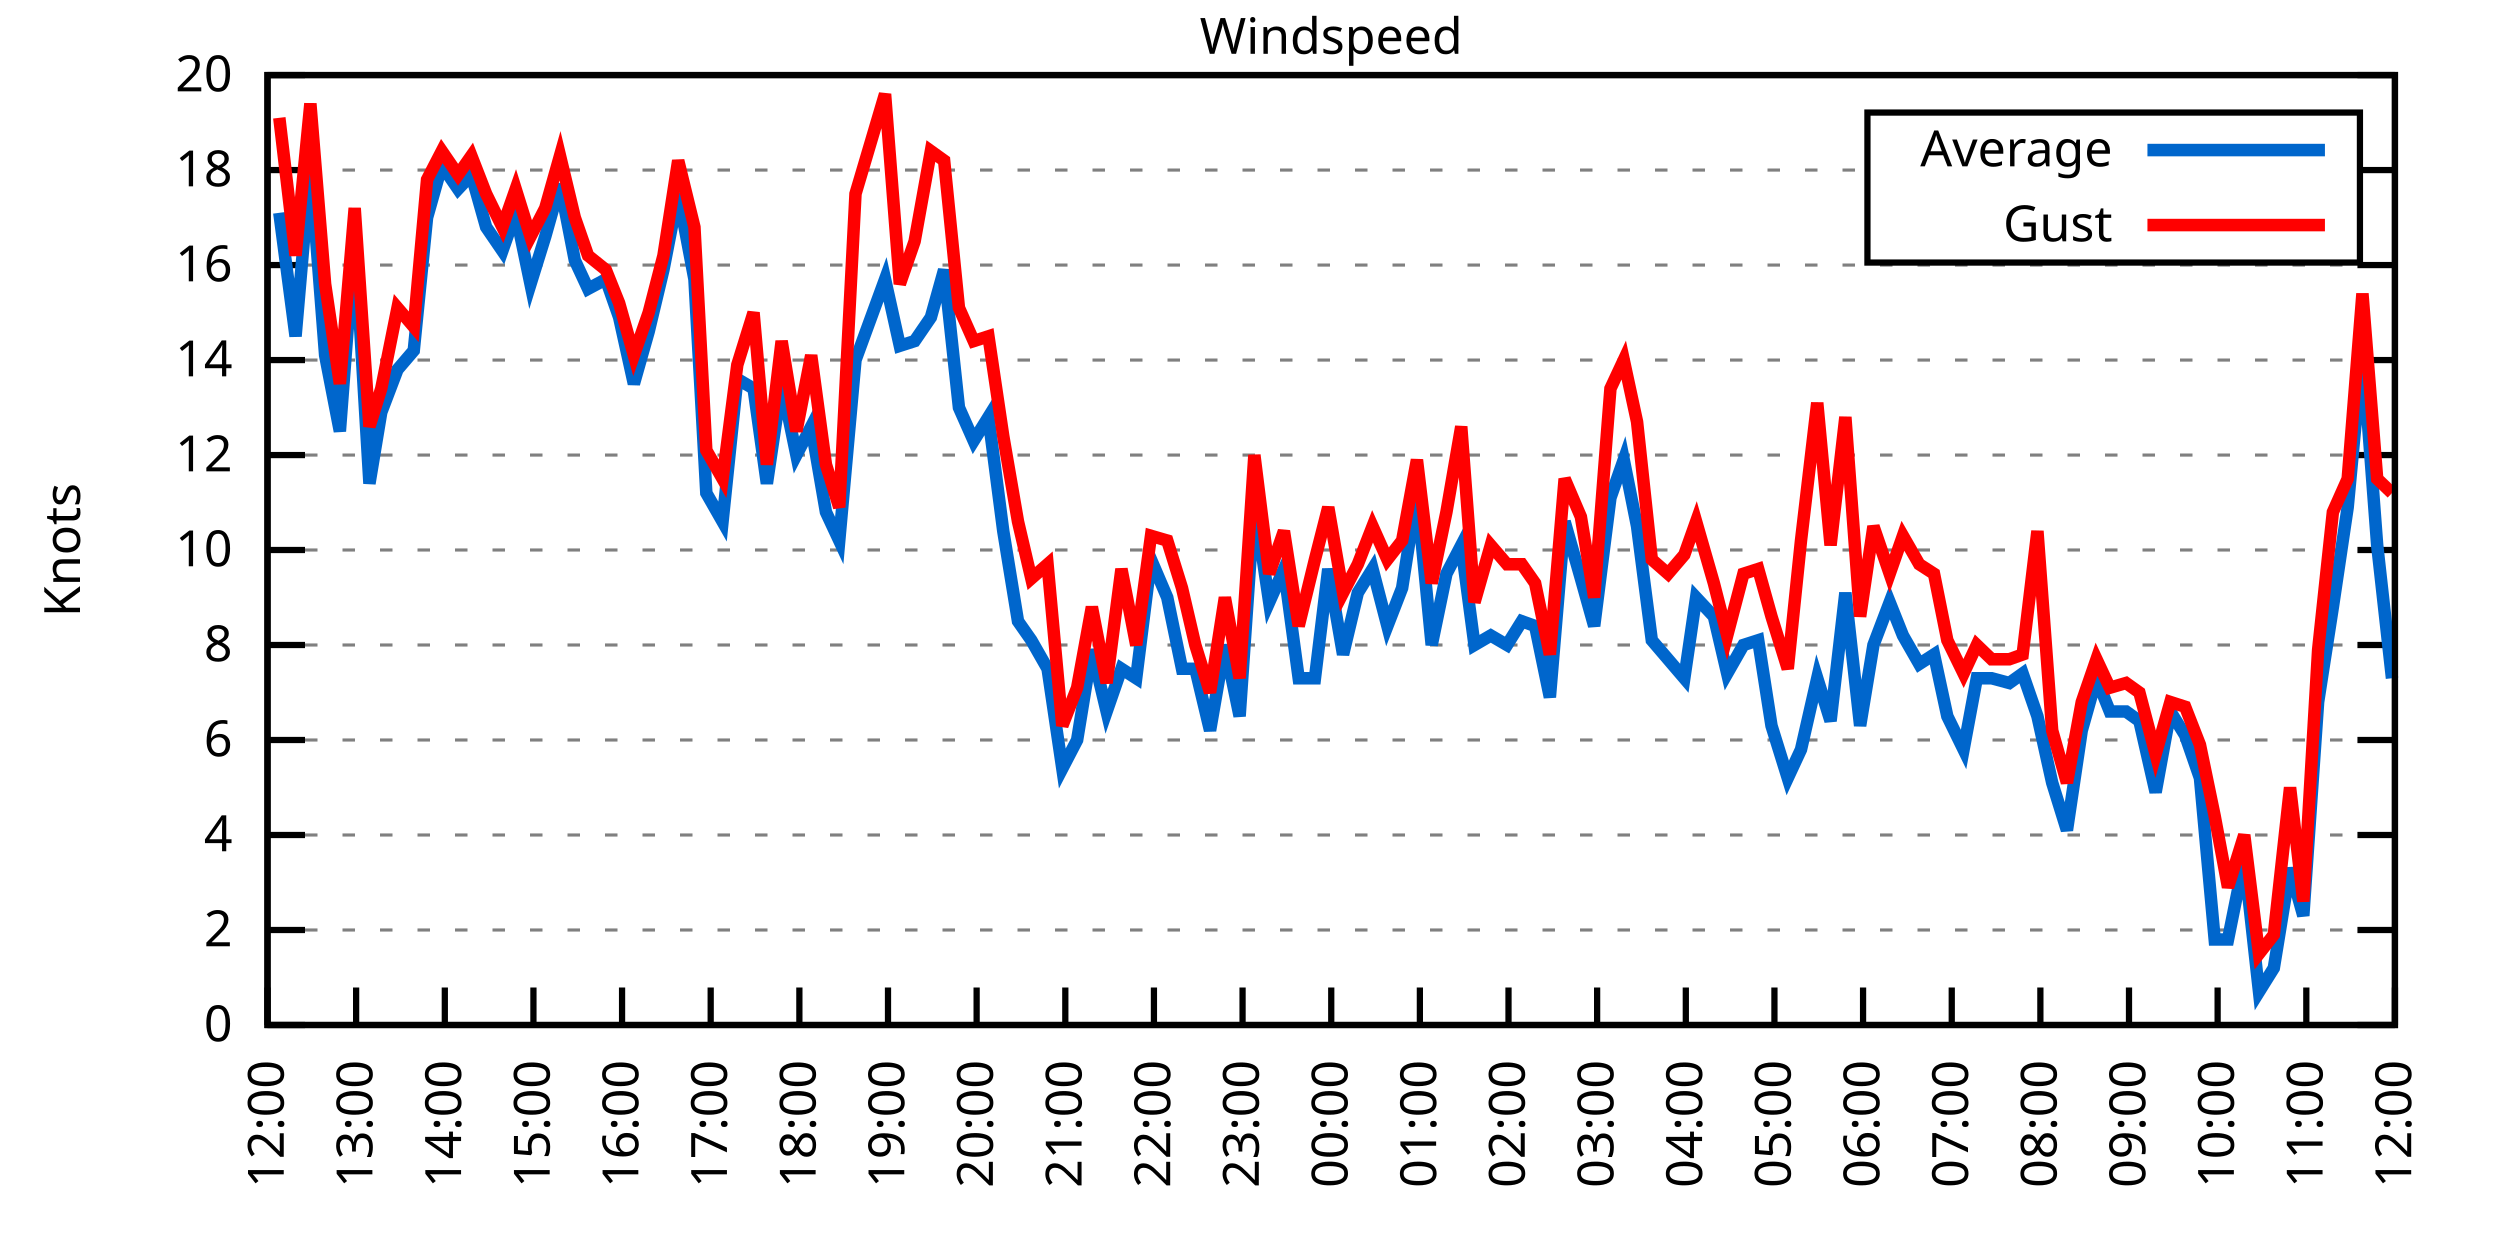
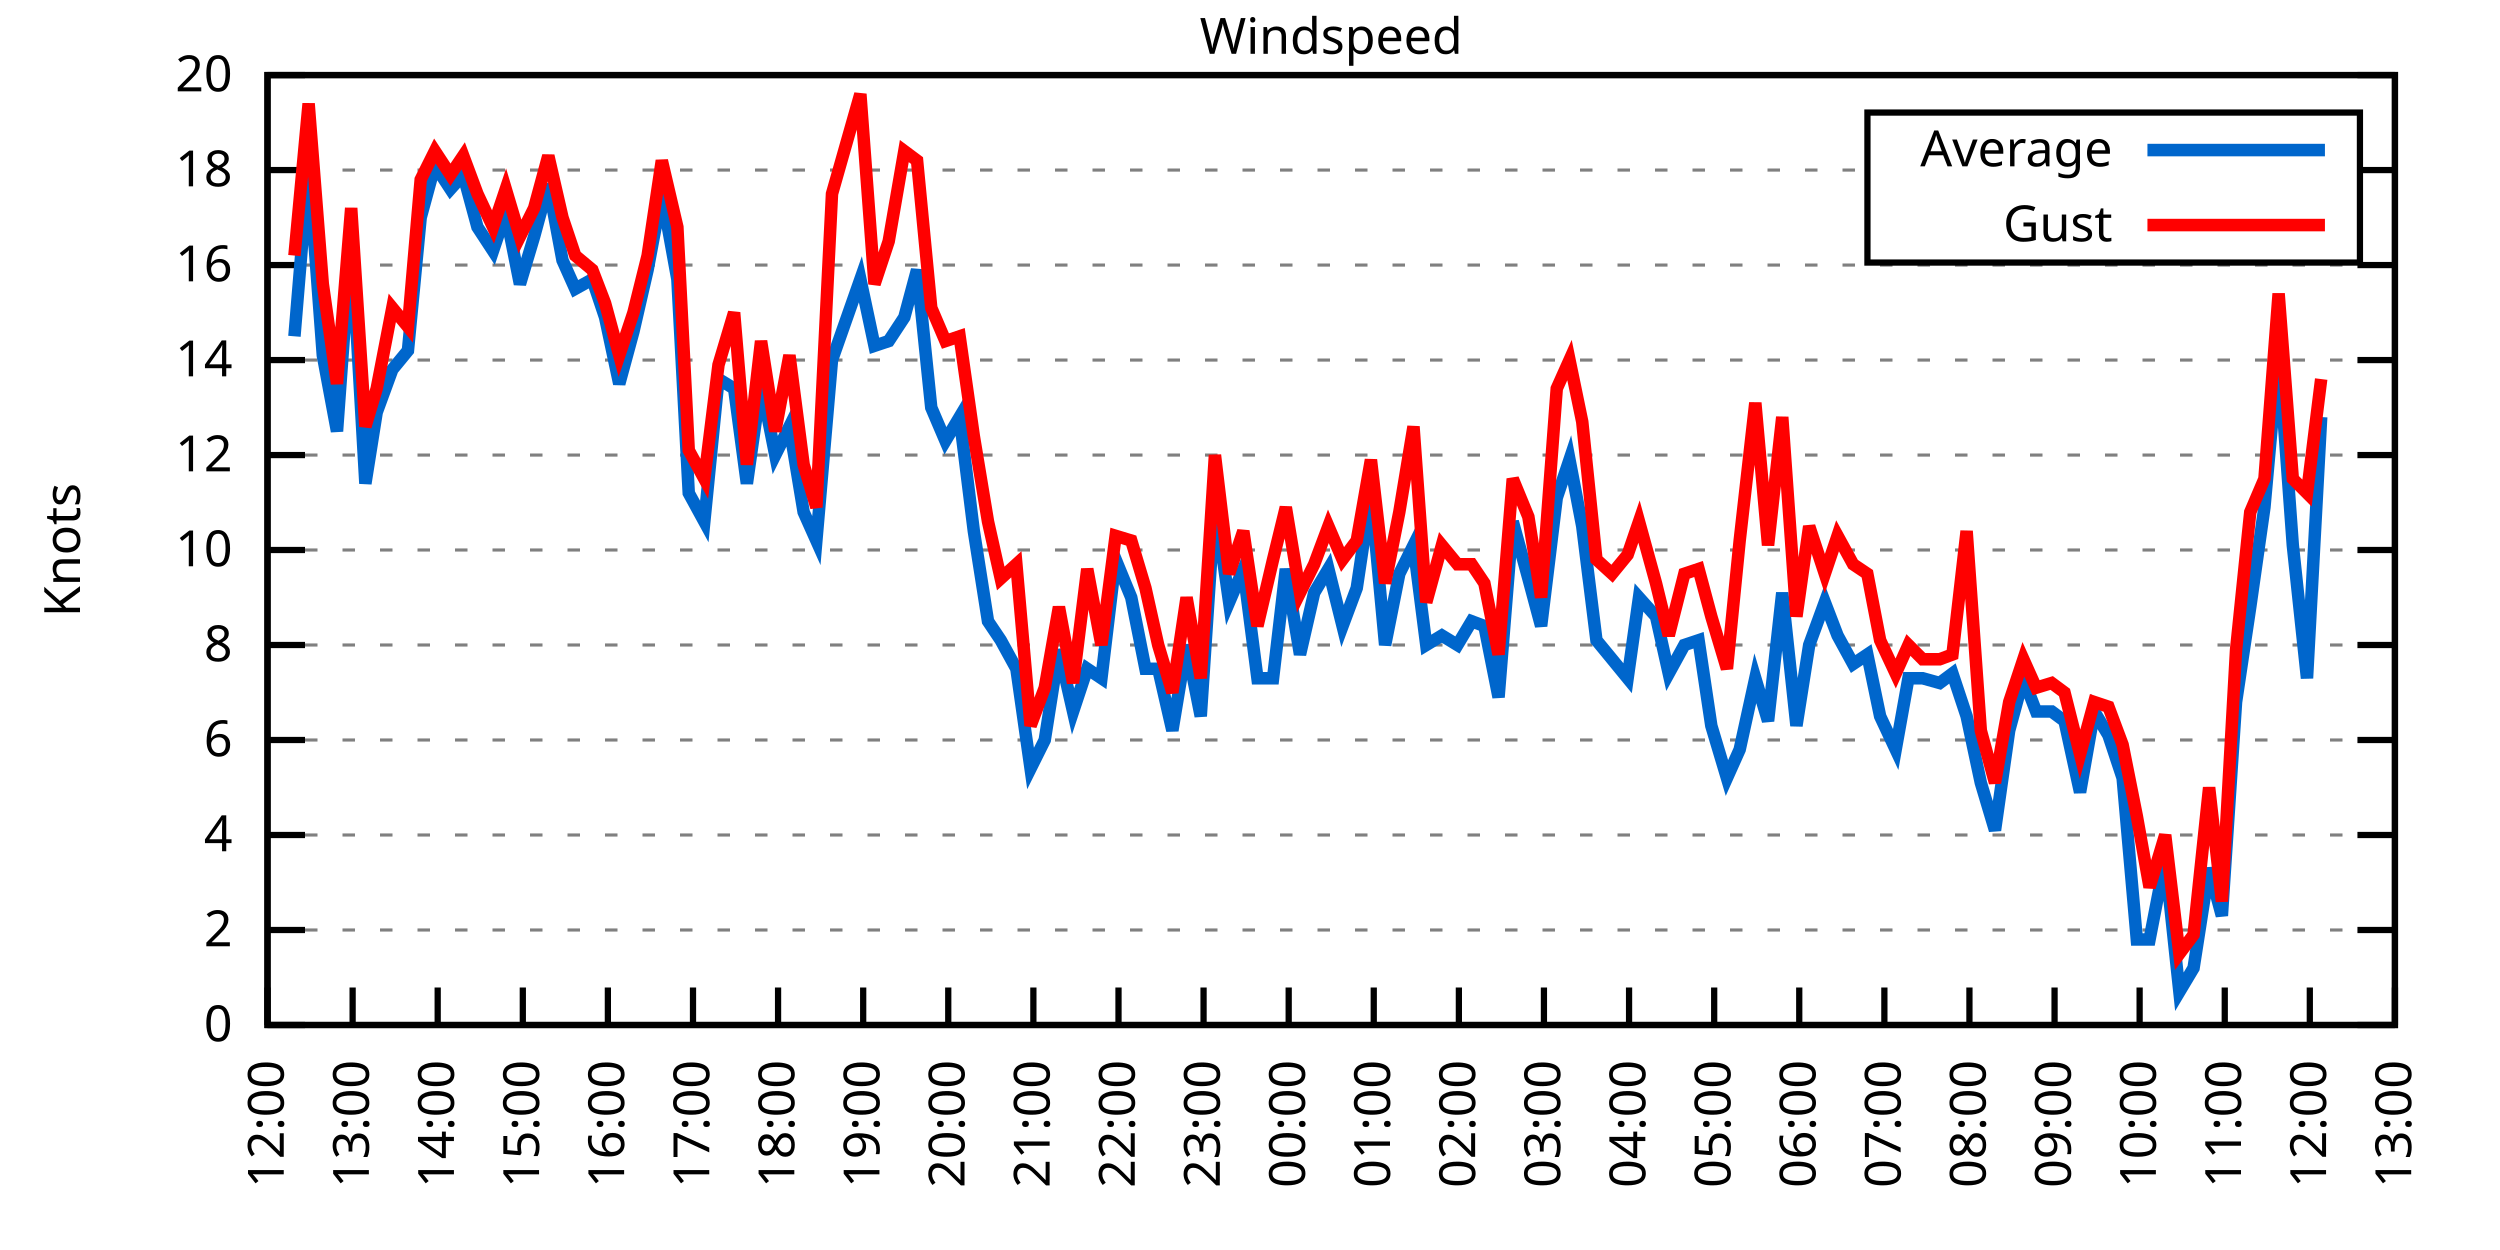
<svg xmlns="http://www.w3.org/2000/svg" xmlns:xlink="http://www.w3.org/1999/xlink" width="400" height="200" viewBox="0 0 400 200">
  <g id="gnuplot_canvas">
    <rect x="0" y="0" width="400" height="200" fill="none" />
    <defs>
      <circle id="gpDot" r="0.5" stroke-width="0.5" stroke="currentColor" />
      <path id="gpPt0" stroke-width="0.333" stroke="currentColor" d="M-1,0 h2 M0,-1 v2" />
      <path id="gpPt1" stroke-width="0.333" stroke="currentColor" d="M-1,-1 L1,1 M1,-1 L-1,1" />
      <path id="gpPt2" stroke-width="0.333" stroke="currentColor" d="M-1,0 L1,0 M0,-1 L0,1 M-1,-1 L1,1 M-1,1 L1,-1" />
      <rect id="gpPt3" stroke-width="0.333" stroke="currentColor" x="-1" y="-1" width="2" height="2" />
      <rect id="gpPt4" stroke-width="0.333" stroke="currentColor" fill="currentColor" x="-1" y="-1" width="2" height="2" />
      <circle id="gpPt5" stroke-width="0.333" stroke="currentColor" cx="0" cy="0" r="1" />
      <use xlink:href="#gpPt5" id="gpPt6" fill="currentColor" stroke="none" />
      <path id="gpPt7" stroke-width="0.333" stroke="currentColor" d="M0,-1.33 L-1.33,0.67 L1.33,0.67 z" />
      <use xlink:href="#gpPt7" id="gpPt8" fill="currentColor" stroke="none" />
      <use xlink:href="#gpPt7" id="gpPt9" stroke="currentColor" transform="rotate(180)" />
      <use xlink:href="#gpPt9" id="gpPt10" fill="currentColor" stroke="none" />
      <use xlink:href="#gpPt3" id="gpPt11" stroke="currentColor" transform="rotate(45)" />
      <use xlink:href="#gpPt11" id="gpPt12" fill="currentColor" stroke="none" />
      <path id="gpPt13" stroke-width="0.333" stroke="currentColor" d="M0,1.330 L1.265,0.411 L0.782,-1.067 L-0.782,-1.076 L-1.265,0.411 z" />
      <use xlink:href="#gpPt13" id="gpPt14" fill="currentColor" stroke="none" />
      <filter id="textbox" filterUnits="objectBoundingBox" x="0" y="0" height="1" width="1">
        <feFlood flood-color="white" flood-opacity="1" result="bgnd" />
        <feComposite in="SourceGraphic" in2="bgnd" operator="atop" />
      </filter>
      <filter id="greybox" filterUnits="objectBoundingBox" x="0" y="0" height="1" width="1">
        <feFlood flood-color="lightgrey" flood-opacity="1" result="grey" />
        <feComposite in="SourceGraphic" in2="grey" operator="atop" />
      </filter>
    </defs>
    <g fill="none" color="white" stroke="currentColor" stroke-width="1.00" stroke-linecap="butt" stroke-linejoin="miter">
</g>
    <g fill="none" color="black" stroke="currentColor" stroke-width="1.00" stroke-linecap="butt" stroke-linejoin="miter">
      <g stroke="none" shape-rendering="crispEdges">
        <polygon fill="rgb(255, 255, 255)" points="42.80,164.00 383.18,164.00 383.18,12.02 42.80,12.02 " />
      </g>
    </g>
    <g fill="none" color="black" stroke="currentColor" stroke-width="1.00" stroke-linecap="butt" stroke-linejoin="miter">
</g>
    <g fill="none" color="black" stroke="black" stroke-width="0.50" stroke-linecap="butt" stroke-linejoin="miter">
</g>
    <g fill="none" color="gray" stroke="currentColor" stroke-width="0.50" stroke-linecap="butt" stroke-linejoin="miter">
      <path stroke="gray" stroke-dasharray="2,4" class="gridline" d="M42.80,164.00 L383.19,164.00  " />
    </g>
    <g fill="none" color="gray" stroke="gray" stroke-width="1.00" stroke-linecap="butt" stroke-linejoin="miter">
</g>
    <g fill="none" color="black" stroke="currentColor" stroke-width="1.00" stroke-linecap="butt" stroke-linejoin="miter">
      <path stroke="black" d="M42.80,164.00 L48.80,164.00 M383.19,164.00 L377.19,164.00  " />
      <g transform="translate(37.20,166.60)" stroke="none" fill="black" font-family="Sans" font-size="8.00" text-anchor="end">
        <text>
          <tspan font-family="Sans"> 0</tspan>
        </text>
      </g>
    </g>
    <g fill="none" color="black" stroke="currentColor" stroke-width="1.00" stroke-linecap="butt" stroke-linejoin="miter">
</g>
    <g fill="none" color="black" stroke="black" stroke-width="0.50" stroke-linecap="butt" stroke-linejoin="miter">
</g>
    <g fill="none" color="gray" stroke="currentColor" stroke-width="0.50" stroke-linecap="butt" stroke-linejoin="miter">
      <path stroke="gray" stroke-dasharray="2,4" class="gridline" d="M42.80,148.80 L383.19,148.80  " />
    </g>
    <g fill="none" color="gray" stroke="gray" stroke-width="1.00" stroke-linecap="butt" stroke-linejoin="miter">
</g>
    <g fill="none" color="black" stroke="currentColor" stroke-width="1.00" stroke-linecap="butt" stroke-linejoin="miter">
      <path stroke="black" d="M42.80,148.80 L48.80,148.80 M383.19,148.80 L377.19,148.80  " />
      <g transform="translate(37.20,151.40)" stroke="none" fill="black" font-family="Sans" font-size="8.00" text-anchor="end">
        <text>
          <tspan font-family="Sans"> 2</tspan>
        </text>
      </g>
    </g>
    <g fill="none" color="black" stroke="currentColor" stroke-width="1.00" stroke-linecap="butt" stroke-linejoin="miter">
</g>
    <g fill="none" color="black" stroke="black" stroke-width="0.50" stroke-linecap="butt" stroke-linejoin="miter">
</g>
    <g fill="none" color="gray" stroke="currentColor" stroke-width="0.50" stroke-linecap="butt" stroke-linejoin="miter">
      <path stroke="gray" stroke-dasharray="2,4" class="gridline" d="M42.80,133.60 L383.19,133.60  " />
    </g>
    <g fill="none" color="gray" stroke="gray" stroke-width="1.00" stroke-linecap="butt" stroke-linejoin="miter">
</g>
    <g fill="none" color="black" stroke="currentColor" stroke-width="1.00" stroke-linecap="butt" stroke-linejoin="miter">
      <path stroke="black" d="M42.80,133.60 L48.80,133.60 M383.19,133.60 L377.19,133.60  " />
      <g transform="translate(37.20,136.20)" stroke="none" fill="black" font-family="Sans" font-size="8.00" text-anchor="end">
        <text>
          <tspan font-family="Sans"> 4</tspan>
        </text>
      </g>
    </g>
    <g fill="none" color="black" stroke="currentColor" stroke-width="1.00" stroke-linecap="butt" stroke-linejoin="miter">
</g>
    <g fill="none" color="black" stroke="black" stroke-width="0.50" stroke-linecap="butt" stroke-linejoin="miter">
</g>
    <g fill="none" color="gray" stroke="currentColor" stroke-width="0.50" stroke-linecap="butt" stroke-linejoin="miter">
      <path stroke="gray" stroke-dasharray="2,4" class="gridline" d="M42.80,118.40 L383.19,118.40  " />
    </g>
    <g fill="none" color="gray" stroke="gray" stroke-width="1.00" stroke-linecap="butt" stroke-linejoin="miter">
</g>
    <g fill="none" color="black" stroke="currentColor" stroke-width="1.00" stroke-linecap="butt" stroke-linejoin="miter">
      <path stroke="black" d="M42.80,118.40 L48.80,118.40 M383.19,118.40 L377.19,118.40  " />
      <g transform="translate(37.20,121.00)" stroke="none" fill="black" font-family="Sans" font-size="8.00" text-anchor="end">
        <text>
          <tspan font-family="Sans"> 6</tspan>
        </text>
      </g>
    </g>
    <g fill="none" color="black" stroke="currentColor" stroke-width="1.00" stroke-linecap="butt" stroke-linejoin="miter">
</g>
    <g fill="none" color="black" stroke="black" stroke-width="0.50" stroke-linecap="butt" stroke-linejoin="miter">
</g>
    <g fill="none" color="gray" stroke="currentColor" stroke-width="0.50" stroke-linecap="butt" stroke-linejoin="miter">
      <path stroke="gray" stroke-dasharray="2,4" class="gridline" d="M42.80,103.20 L383.19,103.20  " />
    </g>
    <g fill="none" color="gray" stroke="gray" stroke-width="1.00" stroke-linecap="butt" stroke-linejoin="miter">
</g>
    <g fill="none" color="black" stroke="currentColor" stroke-width="1.00" stroke-linecap="butt" stroke-linejoin="miter">
      <path stroke="black" d="M42.80,103.20 L48.80,103.20 M383.19,103.20 L377.19,103.20  " />
      <g transform="translate(37.20,105.80)" stroke="none" fill="black" font-family="Sans" font-size="8.00" text-anchor="end">
        <text>
          <tspan font-family="Sans"> 8</tspan>
        </text>
      </g>
    </g>
    <g fill="none" color="black" stroke="currentColor" stroke-width="1.00" stroke-linecap="butt" stroke-linejoin="miter">
</g>
    <g fill="none" color="black" stroke="black" stroke-width="0.50" stroke-linecap="butt" stroke-linejoin="miter">
</g>
    <g fill="none" color="gray" stroke="currentColor" stroke-width="0.50" stroke-linecap="butt" stroke-linejoin="miter">
      <path stroke="gray" stroke-dasharray="2,4" class="gridline" d="M42.80,88.00 L383.19,88.00  " />
    </g>
    <g fill="none" color="gray" stroke="gray" stroke-width="1.00" stroke-linecap="butt" stroke-linejoin="miter">
</g>
    <g fill="none" color="black" stroke="currentColor" stroke-width="1.00" stroke-linecap="butt" stroke-linejoin="miter">
      <path stroke="black" d="M42.80,88.00 L48.80,88.00 M383.19,88.00 L377.19,88.00  " />
      <g transform="translate(37.20,90.60)" stroke="none" fill="black" font-family="Sans" font-size="8.00" text-anchor="end">
        <text>
          <tspan font-family="Sans"> 10</tspan>
        </text>
      </g>
    </g>
    <g fill="none" color="black" stroke="currentColor" stroke-width="1.00" stroke-linecap="butt" stroke-linejoin="miter">
</g>
    <g fill="none" color="black" stroke="black" stroke-width="0.50" stroke-linecap="butt" stroke-linejoin="miter">
</g>
    <g fill="none" color="gray" stroke="currentColor" stroke-width="0.50" stroke-linecap="butt" stroke-linejoin="miter">
      <path stroke="gray" stroke-dasharray="2,4" class="gridline" d="M42.80,72.81 L383.19,72.81  " />
    </g>
    <g fill="none" color="gray" stroke="gray" stroke-width="1.00" stroke-linecap="butt" stroke-linejoin="miter">
</g>
    <g fill="none" color="black" stroke="currentColor" stroke-width="1.00" stroke-linecap="butt" stroke-linejoin="miter">
      <path stroke="black" d="M42.80,72.81 L48.80,72.81 M383.19,72.81 L377.19,72.81  " />
      <g transform="translate(37.20,75.41)" stroke="none" fill="black" font-family="Sans" font-size="8.00" text-anchor="end">
        <text>
          <tspan font-family="Sans"> 12</tspan>
        </text>
      </g>
    </g>
    <g fill="none" color="black" stroke="currentColor" stroke-width="1.00" stroke-linecap="butt" stroke-linejoin="miter">
</g>
    <g fill="none" color="black" stroke="black" stroke-width="0.50" stroke-linecap="butt" stroke-linejoin="miter">
</g>
    <g fill="none" color="gray" stroke="currentColor" stroke-width="0.50" stroke-linecap="butt" stroke-linejoin="miter">
      <path stroke="gray" stroke-dasharray="2,4" class="gridline" d="M42.80,57.61 L383.19,57.61  " />
    </g>
    <g fill="none" color="gray" stroke="gray" stroke-width="1.00" stroke-linecap="butt" stroke-linejoin="miter">
</g>
    <g fill="none" color="black" stroke="currentColor" stroke-width="1.00" stroke-linecap="butt" stroke-linejoin="miter">
      <path stroke="black" d="M42.80,57.61 L48.80,57.61 M383.19,57.61 L377.19,57.61  " />
      <g transform="translate(37.20,60.21)" stroke="none" fill="black" font-family="Sans" font-size="8.00" text-anchor="end">
        <text>
          <tspan font-family="Sans"> 14</tspan>
        </text>
      </g>
    </g>
    <g fill="none" color="black" stroke="currentColor" stroke-width="1.00" stroke-linecap="butt" stroke-linejoin="miter">
</g>
    <g fill="none" color="black" stroke="black" stroke-width="0.50" stroke-linecap="butt" stroke-linejoin="miter">
</g>
    <g fill="none" color="gray" stroke="currentColor" stroke-width="0.50" stroke-linecap="butt" stroke-linejoin="miter">
      <path stroke="gray" stroke-dasharray="2,4" class="gridline" d="M42.80,42.41 L383.19,42.41  " />
    </g>
    <g fill="none" color="gray" stroke="gray" stroke-width="1.00" stroke-linecap="butt" stroke-linejoin="miter">
</g>
    <g fill="none" color="black" stroke="currentColor" stroke-width="1.00" stroke-linecap="butt" stroke-linejoin="miter">
      <path stroke="black" d="M42.80,42.41 L48.80,42.41 M383.19,42.41 L377.19,42.41  " />
      <g transform="translate(37.20,45.01)" stroke="none" fill="black" font-family="Sans" font-size="8.00" text-anchor="end">
        <text>
          <tspan font-family="Sans"> 16</tspan>
        </text>
      </g>
    </g>
    <g fill="none" color="black" stroke="currentColor" stroke-width="1.00" stroke-linecap="butt" stroke-linejoin="miter">
</g>
    <g fill="none" color="black" stroke="black" stroke-width="0.50" stroke-linecap="butt" stroke-linejoin="miter">
</g>
    <g fill="none" color="gray" stroke="currentColor" stroke-width="0.50" stroke-linecap="butt" stroke-linejoin="miter">
      <path stroke="gray" stroke-dasharray="2,4" class="gridline" d="M42.80,27.21 L298.79,27.21 M377.59,27.21 L383.19,27.21  " />
    </g>
    <g fill="none" color="gray" stroke="gray" stroke-width="1.00" stroke-linecap="butt" stroke-linejoin="miter">
</g>
    <g fill="none" color="black" stroke="currentColor" stroke-width="1.00" stroke-linecap="butt" stroke-linejoin="miter">
      <path stroke="black" d="M42.80,27.21 L48.80,27.21 M383.19,27.21 L377.19,27.21  " />
      <g transform="translate(37.20,29.81)" stroke="none" fill="black" font-family="Sans" font-size="8.00" text-anchor="end">
        <text>
          <tspan font-family="Sans"> 18</tspan>
        </text>
      </g>
    </g>
    <g fill="none" color="black" stroke="currentColor" stroke-width="1.00" stroke-linecap="butt" stroke-linejoin="miter">
</g>
    <g fill="none" color="black" stroke="black" stroke-width="0.50" stroke-linecap="butt" stroke-linejoin="miter">
</g>
    <g fill="none" color="gray" stroke="currentColor" stroke-width="0.50" stroke-linecap="butt" stroke-linejoin="miter">
      <path stroke="gray" stroke-dasharray="2,4" class="gridline" d="M42.80,12.01 L383.19,12.01  " />
    </g>
    <g fill="none" color="gray" stroke="gray" stroke-width="1.00" stroke-linecap="butt" stroke-linejoin="miter">
</g>
    <g fill="none" color="black" stroke="currentColor" stroke-width="1.00" stroke-linecap="butt" stroke-linejoin="miter">
      <path stroke="black" d="M42.80,12.01 L48.80,12.01 M383.19,12.01 L377.19,12.01  " />
      <g transform="translate(37.20,14.61)" stroke="none" fill="black" font-family="Sans" font-size="8.00" text-anchor="end">
        <text>
          <tspan font-family="Sans"> 20</tspan>
        </text>
      </g>
    </g>
    <g fill="none" color="black" stroke="currentColor" stroke-width="1.00" stroke-linecap="butt" stroke-linejoin="miter">
      <path stroke="black" d="M42.80,164.00 L42.80,158.00  " />
      <g transform="translate(45.40,169.60) rotate(270.00)" stroke="none" fill="black" font-family="Sans" font-size="8.00" text-anchor="end">
        <text>
          <tspan font-family="Sans">12:00</tspan>
        </text>
      </g>
    </g>
    <g fill="none" color="black" stroke="currentColor" stroke-width="1.00" stroke-linecap="butt" stroke-linejoin="miter">
-       <path stroke="black" d="M56.98,164.00 L56.98,158.00  " />
-       <g transform="translate(59.58,169.60) rotate(270.00)" stroke="none" fill="black" font-family="Sans" font-size="8.00" text-anchor="end">
+       <path stroke="black" d="M56.42,164.00 L56.42,158.00  " />
+       <g transform="translate(59.02,169.60) rotate(270.00)" stroke="none" fill="black" font-family="Sans" font-size="8.00" text-anchor="end">
        <text>
          <tspan font-family="Sans">13:00</tspan>
        </text>
      </g>
    </g>
    <g fill="none" color="black" stroke="currentColor" stroke-width="1.00" stroke-linecap="butt" stroke-linejoin="miter">
-       <path stroke="black" d="M71.17,164.00 L71.17,158.00  " />
-       <g transform="translate(73.77,169.60) rotate(270.00)" stroke="none" fill="black" font-family="Sans" font-size="8.00" text-anchor="end">
+       <path stroke="black" d="M70.03,164.00 L70.03,158.00  " />
+       <g transform="translate(72.63,169.60) rotate(270.00)" stroke="none" fill="black" font-family="Sans" font-size="8.00" text-anchor="end">
        <text>
          <tspan font-family="Sans">14:00</tspan>
        </text>
      </g>
    </g>
    <g fill="none" color="black" stroke="currentColor" stroke-width="1.00" stroke-linecap="butt" stroke-linejoin="miter">
-       <path stroke="black" d="M85.35,164.00 L85.35,158.00  " />
-       <g transform="translate(87.95,169.60) rotate(270.00)" stroke="none" fill="black" font-family="Sans" font-size="8.00" text-anchor="end">
+       <path stroke="black" d="M83.65,164.00 L83.65,158.00  " />
+       <g transform="translate(86.25,169.60) rotate(270.00)" stroke="none" fill="black" font-family="Sans" font-size="8.00" text-anchor="end">
        <text>
          <tspan font-family="Sans">15:00</tspan>
        </text>
      </g>
    </g>
    <g fill="none" color="black" stroke="currentColor" stroke-width="1.00" stroke-linecap="butt" stroke-linejoin="miter">
-       <path stroke="black" d="M99.53,164.00 L99.53,158.00  " />
-       <g transform="translate(102.13,169.60) rotate(270.00)" stroke="none" fill="black" font-family="Sans" font-size="8.00" text-anchor="end">
+       <path stroke="black" d="M97.26,164.00 L97.26,158.00  " />
+       <g transform="translate(99.86,169.60) rotate(270.00)" stroke="none" fill="black" font-family="Sans" font-size="8.00" text-anchor="end">
        <text>
          <tspan font-family="Sans">16:00</tspan>
        </text>
      </g>
    </g>
    <g fill="none" color="black" stroke="currentColor" stroke-width="1.00" stroke-linecap="butt" stroke-linejoin="miter">
-       <path stroke="black" d="M113.71,164.00 L113.71,158.00  " />
-       <g transform="translate(116.31,169.60) rotate(270.00)" stroke="none" fill="black" font-family="Sans" font-size="8.00" text-anchor="end">
+       <path stroke="black" d="M110.88,164.00 L110.88,158.00  " />
+       <g transform="translate(113.48,169.60) rotate(270.00)" stroke="none" fill="black" font-family="Sans" font-size="8.00" text-anchor="end">
        <text>
          <tspan font-family="Sans">17:00</tspan>
        </text>
      </g>
    </g>
    <g fill="none" color="black" stroke="currentColor" stroke-width="1.00" stroke-linecap="butt" stroke-linejoin="miter">
-       <path stroke="black" d="M127.90,164.00 L127.90,158.00  " />
-       <g transform="translate(130.50,169.60) rotate(270.00)" stroke="none" fill="black" font-family="Sans" font-size="8.00" text-anchor="end">
+       <path stroke="black" d="M124.49,164.00 L124.49,158.00  " />
+       <g transform="translate(127.09,169.60) rotate(270.00)" stroke="none" fill="black" font-family="Sans" font-size="8.00" text-anchor="end">
        <text>
          <tspan font-family="Sans">18:00</tspan>
        </text>
      </g>
    </g>
    <g fill="none" color="black" stroke="currentColor" stroke-width="1.00" stroke-linecap="butt" stroke-linejoin="miter">
-       <path stroke="black" d="M142.08,164.00 L142.08,158.00  " />
-       <g transform="translate(144.68,169.60) rotate(270.00)" stroke="none" fill="black" font-family="Sans" font-size="8.00" text-anchor="end">
+       <path stroke="black" d="M138.11,164.00 L138.11,158.00  " />
+       <g transform="translate(140.71,169.60) rotate(270.00)" stroke="none" fill="black" font-family="Sans" font-size="8.00" text-anchor="end">
        <text>
          <tspan font-family="Sans">19:00</tspan>
        </text>
      </g>
    </g>
    <g fill="none" color="black" stroke="currentColor" stroke-width="1.00" stroke-linecap="butt" stroke-linejoin="miter">
-       <path stroke="black" d="M156.26,164.00 L156.26,158.00  " />
-       <g transform="translate(158.86,169.60) rotate(270.00)" stroke="none" fill="black" font-family="Sans" font-size="8.00" text-anchor="end">
+       <path stroke="black" d="M151.72,164.00 L151.72,158.00  " />
+       <g transform="translate(154.32,169.60) rotate(270.00)" stroke="none" fill="black" font-family="Sans" font-size="8.00" text-anchor="end">
        <text>
          <tspan font-family="Sans">20:00</tspan>
        </text>
      </g>
    </g>
    <g fill="none" color="black" stroke="currentColor" stroke-width="1.00" stroke-linecap="butt" stroke-linejoin="miter">
-       <path stroke="black" d="M170.45,164.00 L170.45,158.00  " />
-       <g transform="translate(173.05,169.60) rotate(270.00)" stroke="none" fill="black" font-family="Sans" font-size="8.00" text-anchor="end">
+       <path stroke="black" d="M165.34,164.00 L165.34,158.00  " />
+       <g transform="translate(167.94,169.60) rotate(270.00)" stroke="none" fill="black" font-family="Sans" font-size="8.00" text-anchor="end">
        <text>
          <tspan font-family="Sans">21:00</tspan>
        </text>
      </g>
    </g>
    <g fill="none" color="black" stroke="currentColor" stroke-width="1.00" stroke-linecap="butt" stroke-linejoin="miter">
-       <path stroke="black" d="M184.63,164.00 L184.63,158.00  " />
-       <g transform="translate(187.23,169.60) rotate(270.00)" stroke="none" fill="black" font-family="Sans" font-size="8.00" text-anchor="end">
+       <path stroke="black" d="M178.96,164.00 L178.96,158.00  " />
+       <g transform="translate(181.56,169.60) rotate(270.00)" stroke="none" fill="black" font-family="Sans" font-size="8.00" text-anchor="end">
        <text>
          <tspan font-family="Sans">22:00</tspan>
        </text>
      </g>
    </g>
    <g fill="none" color="black" stroke="currentColor" stroke-width="1.00" stroke-linecap="butt" stroke-linejoin="miter">
-       <path stroke="black" d="M198.81,164.00 L198.81,158.00  " />
-       <g transform="translate(201.41,169.60) rotate(270.00)" stroke="none" fill="black" font-family="Sans" font-size="8.00" text-anchor="end">
+       <path stroke="black" d="M192.57,164.00 L192.57,158.00  " />
+       <g transform="translate(195.17,169.60) rotate(270.00)" stroke="none" fill="black" font-family="Sans" font-size="8.00" text-anchor="end">
        <text>
          <tspan font-family="Sans">23:00</tspan>
        </text>
      </g>
    </g>
    <g fill="none" color="black" stroke="currentColor" stroke-width="1.00" stroke-linecap="butt" stroke-linejoin="miter">
-       <path stroke="black" d="M213.00,164.00 L213.00,158.00  " />
-       <g transform="translate(215.60,169.60) rotate(270.00)" stroke="none" fill="black" font-family="Sans" font-size="8.00" text-anchor="end">
+       <path stroke="black" d="M206.19,164.00 L206.19,158.00  " />
+       <g transform="translate(208.79,169.60) rotate(270.00)" stroke="none" fill="black" font-family="Sans" font-size="8.00" text-anchor="end">
        <text>
          <tspan font-family="Sans">00:00</tspan>
        </text>
      </g>
    </g>
    <g fill="none" color="black" stroke="currentColor" stroke-width="1.00" stroke-linecap="butt" stroke-linejoin="miter">
-       <path stroke="black" d="M227.18,164.00 L227.18,158.00  " />
-       <g transform="translate(229.78,169.60) rotate(270.00)" stroke="none" fill="black" font-family="Sans" font-size="8.00" text-anchor="end">
+       <path stroke="black" d="M219.80,164.00 L219.80,158.00  " />
+       <g transform="translate(222.40,169.60) rotate(270.00)" stroke="none" fill="black" font-family="Sans" font-size="8.00" text-anchor="end">
        <text>
          <tspan font-family="Sans">01:00</tspan>
        </text>
      </g>
    </g>
    <g fill="none" color="black" stroke="currentColor" stroke-width="1.00" stroke-linecap="butt" stroke-linejoin="miter">
-       <path stroke="black" d="M241.36,164.00 L241.36,158.00  " />
-       <g transform="translate(243.96,169.60) rotate(270.00)" stroke="none" fill="black" font-family="Sans" font-size="8.00" text-anchor="end">
+       <path stroke="black" d="M233.42,164.00 L233.42,158.00  " />
+       <g transform="translate(236.02,169.60) rotate(270.00)" stroke="none" fill="black" font-family="Sans" font-size="8.00" text-anchor="end">
        <text>
          <tspan font-family="Sans">02:00</tspan>
        </text>
      </g>
    </g>
    <g fill="none" color="black" stroke="currentColor" stroke-width="1.00" stroke-linecap="butt" stroke-linejoin="miter">
-       <path stroke="black" d="M255.54,164.00 L255.54,158.00  " />
-       <g transform="translate(258.14,169.60) rotate(270.00)" stroke="none" fill="black" font-family="Sans" font-size="8.00" text-anchor="end">
+       <path stroke="black" d="M247.03,164.00 L247.03,158.00  " />
+       <g transform="translate(249.63,169.60) rotate(270.00)" stroke="none" fill="black" font-family="Sans" font-size="8.00" text-anchor="end">
        <text>
          <tspan font-family="Sans">03:00</tspan>
        </text>
      </g>
    </g>
    <g fill="none" color="black" stroke="currentColor" stroke-width="1.00" stroke-linecap="butt" stroke-linejoin="miter">
-       <path stroke="black" d="M269.73,164.00 L269.73,158.00  " />
-       <g transform="translate(272.33,169.60) rotate(270.00)" stroke="none" fill="black" font-family="Sans" font-size="8.00" text-anchor="end">
+       <path stroke="black" d="M260.65,164.00 L260.65,158.00  " />
+       <g transform="translate(263.25,169.60) rotate(270.00)" stroke="none" fill="black" font-family="Sans" font-size="8.00" text-anchor="end">
        <text>
          <tspan font-family="Sans">04:00</tspan>
        </text>
      </g>
    </g>
    <g fill="none" color="black" stroke="currentColor" stroke-width="1.00" stroke-linecap="butt" stroke-linejoin="miter">
-       <path stroke="black" d="M283.91,164.00 L283.91,158.00  " />
-       <g transform="translate(286.51,169.60) rotate(270.00)" stroke="none" fill="black" font-family="Sans" font-size="8.00" text-anchor="end">
+       <path stroke="black" d="M274.27,164.00 L274.27,158.00  " />
+       <g transform="translate(276.87,169.60) rotate(270.00)" stroke="none" fill="black" font-family="Sans" font-size="8.00" text-anchor="end">
        <text>
          <tspan font-family="Sans">05:00</tspan>
        </text>
      </g>
    </g>
    <g fill="none" color="black" stroke="currentColor" stroke-width="1.00" stroke-linecap="butt" stroke-linejoin="miter">
-       <path stroke="black" d="M298.09,164.00 L298.09,158.00  " />
-       <g transform="translate(300.69,169.60) rotate(270.00)" stroke="none" fill="black" font-family="Sans" font-size="8.00" text-anchor="end">
+       <path stroke="black" d="M287.88,164.00 L287.88,158.00  " />
+       <g transform="translate(290.48,169.60) rotate(270.00)" stroke="none" fill="black" font-family="Sans" font-size="8.00" text-anchor="end">
        <text>
          <tspan font-family="Sans">06:00</tspan>
        </text>
      </g>
    </g>
    <g fill="none" color="black" stroke="currentColor" stroke-width="1.00" stroke-linecap="butt" stroke-linejoin="miter">
-       <path stroke="black" d="M312.28,164.00 L312.28,158.00  " />
-       <g transform="translate(314.88,169.60) rotate(270.00)" stroke="none" fill="black" font-family="Sans" font-size="8.00" text-anchor="end">
+       <path stroke="black" d="M301.50,164.00 L301.50,158.00  " />
+       <g transform="translate(304.10,169.60) rotate(270.00)" stroke="none" fill="black" font-family="Sans" font-size="8.00" text-anchor="end">
        <text>
          <tspan font-family="Sans">07:00</tspan>
        </text>
      </g>
    </g>
    <g fill="none" color="black" stroke="currentColor" stroke-width="1.00" stroke-linecap="butt" stroke-linejoin="miter">
-       <path stroke="black" d="M326.46,164.00 L326.46,158.00  " />
-       <g transform="translate(329.06,169.60) rotate(270.00)" stroke="none" fill="black" font-family="Sans" font-size="8.00" text-anchor="end">
+       <path stroke="black" d="M315.11,164.00 L315.11,158.00  " />
+       <g transform="translate(317.71,169.60) rotate(270.00)" stroke="none" fill="black" font-family="Sans" font-size="8.00" text-anchor="end">
        <text>
          <tspan font-family="Sans">08:00</tspan>
        </text>
      </g>
    </g>
    <g fill="none" color="black" stroke="currentColor" stroke-width="1.00" stroke-linecap="butt" stroke-linejoin="miter">
-       <path stroke="black" d="M340.64,164.00 L340.64,158.00  " />
-       <g transform="translate(343.24,169.60) rotate(270.00)" stroke="none" fill="black" font-family="Sans" font-size="8.00" text-anchor="end">
+       <path stroke="black" d="M328.73,164.00 L328.73,158.00  " />
+       <g transform="translate(331.33,169.60) rotate(270.00)" stroke="none" fill="black" font-family="Sans" font-size="8.00" text-anchor="end">
        <text>
          <tspan font-family="Sans">09:00</tspan>
        </text>
      </g>
    </g>
    <g fill="none" color="black" stroke="currentColor" stroke-width="1.00" stroke-linecap="butt" stroke-linejoin="miter">
-       <path stroke="black" d="M354.82,164.00 L354.82,158.00  " />
-       <g transform="translate(357.42,169.60) rotate(270.00)" stroke="none" fill="black" font-family="Sans" font-size="8.00" text-anchor="end">
+       <path stroke="black" d="M342.34,164.00 L342.34,158.00  " />
+       <g transform="translate(344.94,169.60) rotate(270.00)" stroke="none" fill="black" font-family="Sans" font-size="8.00" text-anchor="end">
        <text>
          <tspan font-family="Sans">10:00</tspan>
        </text>
      </g>
    </g>
    <g fill="none" color="black" stroke="currentColor" stroke-width="1.00" stroke-linecap="butt" stroke-linejoin="miter">
-       <path stroke="black" d="M369.01,164.00 L369.01,158.00  " />
-       <g transform="translate(371.61,169.60) rotate(270.00)" stroke="none" fill="black" font-family="Sans" font-size="8.00" text-anchor="end">
+       <path stroke="black" d="M355.96,164.00 L355.96,158.00  " />
+       <g transform="translate(358.56,169.60) rotate(270.00)" stroke="none" fill="black" font-family="Sans" font-size="8.00" text-anchor="end">
        <text>
          <tspan font-family="Sans">11:00</tspan>
+         </text>
+       </g>
+     </g>
+     <g fill="none" color="black" stroke="currentColor" stroke-width="1.00" stroke-linecap="butt" stroke-linejoin="miter">
+       <path stroke="black" d="M369.57,164.00 L369.57,158.00  " />
+       <g transform="translate(372.17,169.60) rotate(270.00)" stroke="none" fill="black" font-family="Sans" font-size="8.00" text-anchor="end">
+         <text>
+           <tspan font-family="Sans">12:00</tspan>
        </text>
      </g>
    </g>
    <g fill="none" color="black" stroke="currentColor" stroke-width="1.00" stroke-linecap="butt" stroke-linejoin="miter">
      <path stroke="black" d="M383.19,164.00 L383.19,158.00  " />
      <g transform="translate(385.79,169.60) rotate(270.00)" stroke="none" fill="black" font-family="Sans" font-size="8.00" text-anchor="end">
        <text>
-           <tspan font-family="Sans">12:00</tspan>
+           <tspan font-family="Sans">13:00</tspan>
        </text>
      </g>
    </g>
    <g fill="none" color="black" stroke="currentColor" stroke-width="1.00" stroke-linecap="butt" stroke-linejoin="miter">
</g>
    <g fill="none" color="black" stroke="currentColor" stroke-width="1.00" stroke-linecap="butt" stroke-linejoin="miter">
      <path stroke="black" d="M42.80,12.01 L42.80,164.00 L383.19,164.00 L383.19,12.01 L42.80,12.01 Z  " />
    </g>
    <g fill="none" color="black" stroke="currentColor" stroke-width="1.00" stroke-linecap="butt" stroke-linejoin="miter">
</g>
    <g fill="none" color="black" stroke="currentColor" stroke-width="1.00" stroke-linecap="butt" stroke-linejoin="miter">
      <path stroke="black" d="M298.79,42.01 L298.79,18.01 L377.59,18.01 L377.59,42.01 L298.79,42.01 Z  " />
    </g>
    <g id="Windspeed_plot_1">
      <g fill="none" color="white" stroke="black" stroke-width="2.00" stroke-linecap="butt" stroke-linejoin="miter">
</g>
      <g fill="none" color="black" stroke="currentColor" stroke-width="2.00" stroke-linecap="butt" stroke-linejoin="miter">
        <g transform="translate(337.99,26.61)" stroke="none" fill="black" font-family="Sans" font-size="8.00" text-anchor="end">
          <text>
            <tspan font-family="Sans">Average</tspan>
          </text>
        </g>
      </g>
      <g fill="none" color="black" stroke="currentColor" stroke-width="2.00" stroke-linecap="butt" stroke-linejoin="miter">
-         <path stroke="rgb(  0, 102, 204)" d="M343.59,24.01 L371.99,24.01 M44.69,34.05 L47.29,53.81 L49.66,26.45 L52.02,56.85 L54.38,69.01 L56.75,37.85   L59.11,77.37 L61.00,65.97 L63.60,59.13 L66.20,56.09 L68.33,34.81 L70.69,26.45 L73.29,30.25 L75.42,27.97   L77.78,36.33 L80.38,40.13 L82.51,34.05 L84.88,45.45 L87.24,37.85 L89.60,29.49 L91.97,41.65 L94.09,46.21   L96.93,44.69 L99.06,50.77 L101.42,61.41 L103.79,53.05 L106.15,43.17 L108.51,31.01 L111.11,44.69 L113.01,78.89   L115.61,83.45 L117.97,60.65 L120.57,62.17 L122.70,77.37 L125.06,61.41 L127.42,72.81 L129.79,68.25 L132.15,81.93   L134.28,86.49 L136.88,57.61 L141.61,44.69 L143.97,55.33 L146.34,54.57 L148.94,50.77 L151.06,43.17 L153.43,65.21   L155.79,70.53 L158.15,66.73 L160.52,84.97 L162.88,99.40 L165.01,102.44 L167.61,107.00 L169.97,122.96 L172.34,118.40   L174.70,103.96 L177.06,113.84 L179.43,107.00 L181.79,108.52 L184.16,89.52 L186.76,95.60 L189.12,107.00 L191.25,107.00   L193.61,116.88 L195.98,103.20 L198.34,114.60 L200.70,80.41 L203.07,96.36 L205.43,91.04 L207.79,108.52 L210.39,108.52   L212.52,91.04 L214.89,104.72 L217.25,94.84 L219.61,91.04 L221.98,100.16 L224.34,94.08 L226.71,78.89 L229.07,103.20   L231.43,91.80 L233.80,87.25 L235.92,103.20 L238.52,101.68 L241.12,103.20 L243.49,99.40 L245.62,100.16 L247.98,111.56   L250.34,83.45 L252.94,92.56 L255.07,100.16 L257.67,79.65 L259.80,73.57 L261.93,84.21 L264.29,102.44 L266.89,105.48   L269.49,108.52 L271.38,95.60 L274.22,98.64 L276.35,107.76 L278.95,103.20 L281.31,102.44 L283.44,116.12 L286.04,124.48   L288.16,119.92 L290.76,108.52 L292.89,115.36 L295.26,94.84 L297.62,116.12 L299.75,103.20 L302.35,96.36 L304.47,101.68   L307.08,106.24 L309.44,104.72 L311.57,114.60 L314.17,119.92 L316.29,108.52 L318.66,108.52 L321.49,109.28 L323.62,107.76   L325.99,114.60 L328.35,125.24 L330.71,132.84 L333.08,116.88 L335.44,108.52 L337.57,113.84 L340.17,113.84 L342.30,115.36   L344.90,126.76 L347.26,113.84 L349.62,117.64 L351.99,124.48 L354.35,150.32 L356.48,150.32 L359.08,137.40 L361.44,158.68   L363.81,154.88 L366.41,138.92 L368.53,146.52 L370.90,112.32 L373.26,97.12 L375.63,81.17 L377.99,56.09 L380.35,87.25   L382.72,108.52  " />
+         <path stroke="rgb(  0, 102, 204)" d="M343.59,24.01 L371.99,24.01 M47.11,53.81 L49.38,26.45 L51.65,56.85 L53.92,69.01 L56.19,37.85 L58.46,77.37   L60.27,65.97 L62.77,59.13 L65.27,56.09 L67.31,34.81 L69.58,26.45 L72.07,30.25 L74.12,27.97 L76.39,36.33   L78.88,40.13 L80.92,34.05 L83.19,45.45 L85.46,37.85 L87.73,29.49 L90.00,41.65 L92.04,46.21 L94.77,44.69   L96.81,50.77 L99.08,61.41 L101.35,53.05 L103.62,43.17 L105.89,31.01 L108.38,44.69 L110.20,78.89 L112.69,83.45   L114.96,60.65 L117.46,62.17 L119.50,77.37 L121.77,61.41 L124.04,72.81 L126.31,68.25 L128.58,81.93 L130.62,86.49   L133.12,57.61 L137.66,44.69 L139.92,55.33 L142.19,54.57 L144.69,50.77 L146.73,43.17 L149.00,65.21 L151.27,70.53   L153.54,66.73 L155.81,84.97 L158.08,99.40 L160.12,102.44 L162.62,107.00 L164.89,122.96 L167.16,118.40 L169.43,103.96   L171.69,113.84 L173.96,107.00 L176.23,108.52 L178.50,89.52 L181.00,95.60 L183.27,107.00 L185.31,107.00 L187.58,116.88   L189.85,103.20 L192.12,114.60 L194.39,80.41 L196.66,96.36 L198.93,91.04 L201.19,108.52 L203.69,108.52 L205.73,91.04   L208.00,104.72 L210.27,94.84 L212.54,91.04 L214.81,100.16 L217.08,94.08 L219.35,78.89 L221.62,103.20 L223.89,91.80   L226.16,87.25 L228.20,103.20 L230.70,101.68 L233.19,103.20 L235.46,99.40 L237.50,100.16 L239.77,111.56 L242.04,83.45   L244.54,92.56 L246.58,100.16 L249.08,79.65 L251.12,73.57 L253.16,84.21 L255.43,102.44 L257.93,105.48 L260.42,108.52   L262.24,95.60 L264.96,98.64 L267.00,107.76 L269.50,103.20 L271.77,102.44 L273.81,116.12 L276.31,124.48 L278.35,119.92   L280.85,108.52 L282.89,115.36 L285.16,94.84 L287.43,116.12 L289.47,103.20 L291.97,96.36 L294.01,101.68 L296.50,106.24   L298.77,104.72 L300.82,114.60 L303.31,119.92 L305.35,108.52 L307.62,108.52 L310.35,109.28 L312.39,107.76 L314.66,114.60   L316.93,125.24 L319.20,132.84 L321.47,116.88 L323.74,108.52 L325.78,113.84 L328.27,113.84 L330.32,115.36 L332.81,126.76   L335.08,113.84 L337.35,117.64 L339.62,124.48 L341.89,150.32 L343.93,150.32 L346.43,137.40 L348.70,158.68 L350.97,154.88   L353.46,138.92 L355.50,146.52 L357.77,112.32 L360.04,97.12 L362.31,81.17 L364.58,56.09 L366.85,87.25 L369.12,108.52   L371.39,66.73  " />
      </g>
    </g>
    <g id="Windspeed_plot_2">
      <g fill="none" color="black" stroke="currentColor" stroke-width="2.00" stroke-linecap="butt" stroke-linejoin="miter">
        <g transform="translate(337.99,38.61)" stroke="none" fill="black" font-family="Sans" font-size="8.00" text-anchor="end">
          <text>
            <tspan font-family="Sans">Gust</tspan>
          </text>
        </g>
      </g>
      <g fill="none" color="black" stroke="currentColor" stroke-width="2.00" stroke-linecap="butt" stroke-linejoin="miter">
-         <path stroke="rgb(255,   0,   0)" d="M343.59,36.01 L371.99,36.01 M44.69,18.85 L47.29,40.89 L49.66,16.57 L52.02,45.45 L54.38,61.41 L56.75,33.29   L59.11,68.25 L61.00,62.17 L63.60,49.25 L66.20,52.29 L68.33,28.73 L70.69,24.17 L73.29,27.97 L75.42,24.93   L77.78,31.01 L80.38,36.33 L82.51,30.25 L84.88,37.85 L87.24,33.29 L89.60,24.93 L91.97,34.81 L94.09,40.89   L96.93,43.17 L99.06,48.49 L101.42,56.85 L103.79,50.01 L106.15,40.89 L108.51,25.69 L111.11,36.33 L113.01,72.05   L115.61,76.61 L117.97,58.37 L120.57,50.01 L122.70,74.33 L125.06,54.57 L127.42,69.01 L129.79,56.85 L132.15,74.33   L134.28,81.17 L136.88,31.01 L141.61,15.05 L143.97,45.45 L146.34,38.61 L148.94,24.17 L151.06,25.69 L153.43,49.25   L155.79,54.57 L158.15,53.81 L160.52,69.77 L162.88,83.45 L165.01,92.56 L167.61,90.28 L169.97,116.12 L172.34,110.04   L174.70,97.12 L177.06,109.28 L179.43,91.04 L181.79,103.20 L184.16,85.73 L186.76,86.49 L189.12,94.08 L191.25,103.20   L193.61,110.80 L195.98,95.60 L198.34,108.52 L200.70,72.81 L203.07,91.80 L205.43,84.97 L207.79,100.16 L210.39,89.52   L212.52,81.17 L214.89,94.84 L217.25,90.28 L219.61,84.21 L221.98,89.52 L224.34,86.49 L226.71,73.57 L229.07,93.32   L231.43,81.93 L233.80,68.25 L235.92,96.36 L238.52,87.25 L241.12,90.28 L243.49,90.28 L245.62,93.32 L247.98,104.72   L250.34,76.61 L252.94,82.69 L255.07,95.60 L257.67,62.17 L259.80,57.61 L261.93,67.49 L264.29,89.52 L266.89,91.80   L269.49,88.76 L271.38,83.45 L274.22,93.32 L276.35,101.68 L278.95,91.80 L281.31,91.04 L283.44,98.64 L286.04,107.00   L288.16,86.49 L290.76,64.45 L292.89,87.25 L295.26,66.73 L297.62,98.64 L299.75,84.21 L302.35,91.80 L304.47,85.73   L307.08,90.28 L309.44,91.80 L311.57,102.44 L314.17,107.76 L316.29,103.20 L318.66,105.48 L321.49,105.48 L323.62,104.72   L325.99,84.97 L328.35,116.88 L330.71,125.24 L333.08,112.32 L335.44,105.48 L337.57,110.04 L340.17,109.28 L342.30,110.80   L344.90,120.68 L347.26,112.32 L349.62,113.08 L351.99,119.16 L354.35,130.56 L356.48,141.96 L359.08,133.60 L361.44,152.60   L363.81,149.56 L366.41,126.00 L368.53,144.24 L370.90,103.96 L373.26,81.93 L375.63,76.61 L377.99,46.97 L380.35,76.61   L382.72,78.89  " />
+         <path stroke="rgb(255,   0,   0)" d="M343.59,36.01 L371.99,36.01 M47.11,40.89 L49.38,16.57 L51.65,45.45 L53.92,61.41 L56.19,33.29 L58.46,68.25   L60.27,62.17 L62.77,49.25 L65.27,52.29 L67.31,28.73 L69.58,24.17 L72.07,27.97 L74.12,24.93 L76.39,31.01   L78.88,36.33 L80.92,30.25 L83.19,37.85 L85.46,33.29 L87.73,24.93 L90.00,34.81 L92.04,40.89 L94.77,43.17   L96.81,48.49 L99.08,56.85 L101.35,50.01 L103.62,40.89 L105.89,25.69 L108.38,36.33 L110.20,72.05 L112.69,76.61   L114.96,58.37 L117.46,50.01 L119.50,74.33 L121.77,54.57 L124.04,69.01 L126.31,56.85 L128.58,74.33 L130.62,81.17   L133.12,31.01 L137.66,15.05 L139.92,45.45 L142.19,38.61 L144.69,24.17 L146.73,25.69 L149.00,49.25 L151.27,54.57   L153.54,53.81 L155.81,69.77 L158.08,83.45 L160.12,92.56 L162.62,90.28 L164.89,116.12 L167.16,110.04 L169.43,97.12   L171.69,109.28 L173.96,91.04 L176.23,103.20 L178.50,85.73 L181.00,86.49 L183.27,94.08 L185.31,103.20 L187.58,110.80   L189.85,95.60 L192.12,108.52 L194.39,72.81 L196.66,91.80 L198.93,84.97 L201.19,100.16 L203.69,89.52 L205.73,81.17   L208.00,94.84 L210.27,90.28 L212.54,84.21 L214.81,89.52 L217.08,86.49 L219.35,73.57 L221.62,93.32 L223.89,81.93   L226.16,68.25 L228.20,96.36 L230.70,87.25 L233.19,90.28 L235.46,90.28 L237.50,93.32 L239.77,104.72 L242.04,76.61   L244.54,82.69 L246.58,95.60 L249.08,62.17 L251.12,57.61 L253.16,67.49 L255.43,89.52 L257.93,91.80 L260.42,88.76   L262.24,83.45 L264.96,93.32 L267.00,101.68 L269.50,91.80 L271.77,91.04 L273.81,98.64 L276.31,107.00 L278.35,86.49   L280.85,64.45 L282.89,87.25 L285.16,66.73 L287.43,98.64 L289.47,84.21 L291.97,91.80 L294.01,85.73 L296.50,90.28   L298.77,91.80 L300.82,102.44 L303.31,107.76 L305.35,103.20 L307.62,105.48 L310.35,105.48 L312.39,104.72 L314.66,84.97   L316.93,116.88 L319.20,125.24 L321.47,112.32 L323.74,105.48 L325.78,110.04 L328.27,109.28 L330.32,110.80 L332.81,120.68   L335.08,112.32 L337.35,113.08 L339.62,119.16 L341.89,130.56 L343.93,141.96 L346.43,133.60 L348.70,152.60 L350.97,149.56   L353.46,126.00 L355.50,144.24 L357.77,103.96 L360.04,81.93 L362.31,76.61 L364.58,46.97 L366.85,76.61 L369.12,78.89   L371.39,60.65  " />
      </g>
    </g>
    <g fill="none" color="black" stroke="currentColor" stroke-width="2.00" stroke-linecap="butt" stroke-linejoin="miter">
</g>
    <g fill="none" color="black" stroke="black" stroke-width="1.00" stroke-linecap="butt" stroke-linejoin="miter">
</g>
    <g fill="none" color="black" stroke="currentColor" stroke-width="1.00" stroke-linecap="butt" stroke-linejoin="miter">
      <path stroke="black" d="M42.80,12.01 L42.80,164.00 L383.19,164.00 L383.19,12.01 L42.80,12.01 Z  " />
      <g transform="translate(12.80,88.01) rotate(270.00)" stroke="none" fill="black" font-family="Sans" font-size="8.00" text-anchor="middle">
        <text>
          <tspan font-family="Sans">Knots</tspan>
        </text>
      </g>
    </g>
    <g fill="none" color="black" stroke="currentColor" stroke-width="1.00" stroke-linecap="butt" stroke-linejoin="miter">
</g>
    <g fill="none" color="black" stroke="currentColor" stroke-width="1.00" stroke-linecap="butt" stroke-linejoin="miter">
      <g transform="translate(212.99,8.61)" stroke="none" fill="black" font-family="Sans" font-size="8.00" text-anchor="middle">
        <text>
          <tspan font-family="Sans">Windspeed</tspan>
        </text>
      </g>
    </g>
    <g fill="none" color="black" stroke="currentColor" stroke-width="1.00" stroke-linecap="butt" stroke-linejoin="miter">
</g>
  </g>
</svg>
